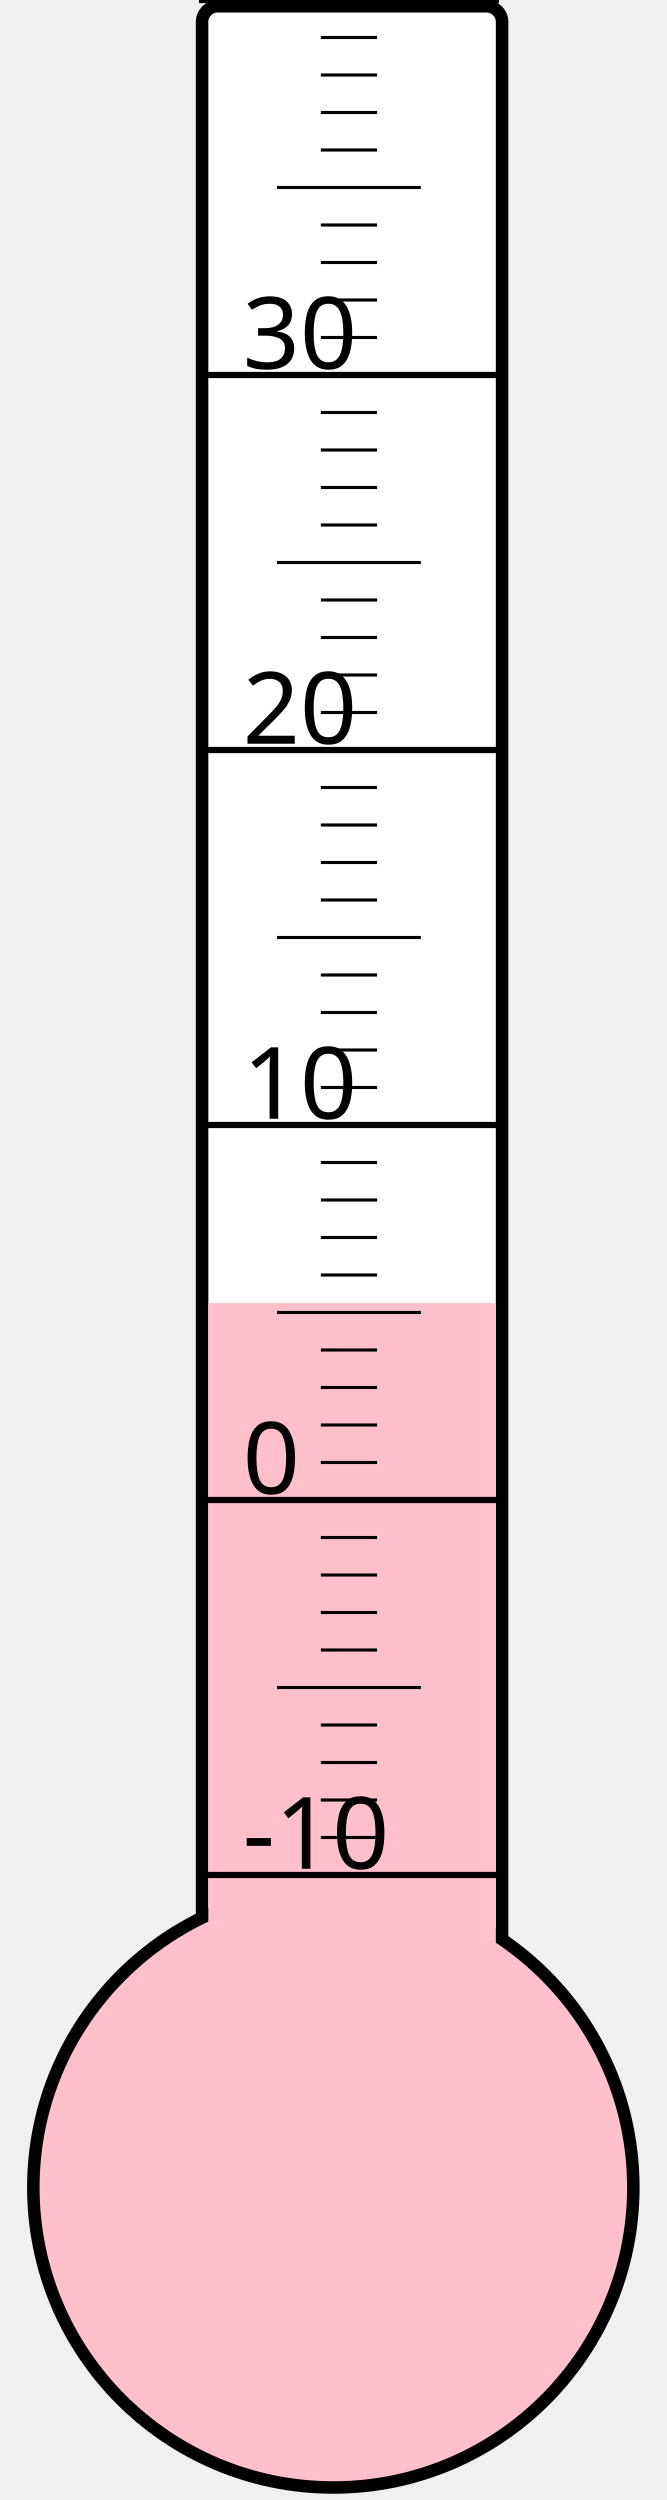
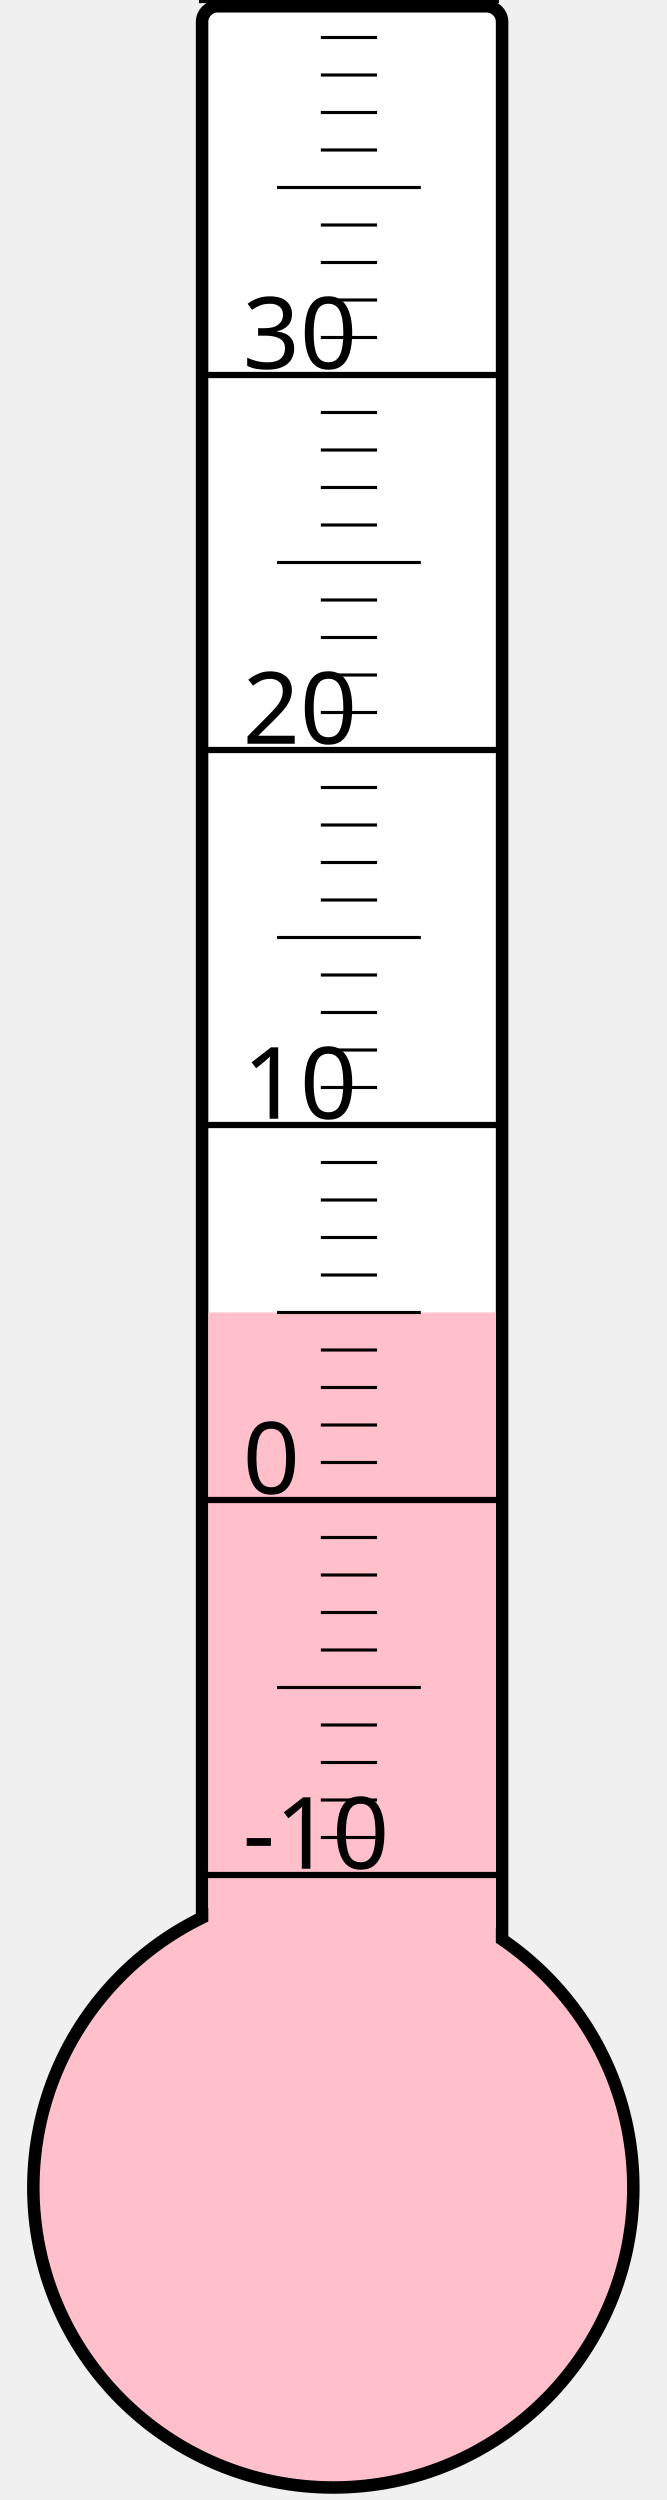
<svg xmlns="http://www.w3.org/2000/svg" width="40px" height="150px" viewBox="0 0 200 800">
  <rect width="200" height="800" x="0" y="0" style="fill: #ffffeb; fill-opacity: 0;" />
  <rect width="96" height="680" x="58" y="2" rx="5" ry="5" style="fill: white; fill-opacity: 1; stroke: black; stroke-width: 4;" />
  <circle cx="100" cy="700" r="96" style="fill: pink; stroke: black; stroke-width: 4;" />
-   <rect width="92" height="283.0" x="60" y="417.0" style="fill: pink; fill-opacity: 1; stroke-width: 0;" />
+   <rect width="92" height="280.0" x="60" y="420.0" style="fill: pink; fill-opacity: 1; stroke-width: 0;" />
  <text x="71" y="598" style="font-family: sans-serif; font-size: 24pt;">-10</text>
  <text x="71" y="478" style="font-family: sans-serif; font-size: 24pt;">0</text>
  <text x="71" y="358" style="font-family: sans-serif; font-size: 24pt;">10</text>
  <text x="71" y="238" style="font-family: sans-serif; font-size: 24pt;">20</text>
  <text x="71" y="118" style="font-family: sans-serif; font-size: 24pt;">30</text>
  <g style="stroke: black;">
    <line x1="57" y1="600" x2="153" y2="600" style="stroke-width: 2;" />
    <line x1="96" y1="588" x2="114" y2="588" style="stroke-width: 1;" />
    <line x1="96" y1="576" x2="114" y2="576" style="stroke-width: 1;" />
    <line x1="96" y1="564" x2="114" y2="564" style="stroke-width: 1;" />
    <line x1="96" y1="552" x2="114" y2="552" style="stroke-width: 1;" />
    <line x1="82" y1="540" x2="128" y2="540" style="stroke-width: 1;" />
    <line x1="96" y1="528" x2="114" y2="528" style="stroke-width: 1;" />
    <line x1="96" y1="516" x2="114" y2="516" style="stroke-width: 1;" />
    <line x1="96" y1="504" x2="114" y2="504" style="stroke-width: 1;" />
    <line x1="96" y1="492" x2="114" y2="492" style="stroke-width: 1;" />
    <line x1="57" y1="480" x2="153" y2="480" style="stroke-width: 2;" />
    <line x1="96" y1="468" x2="114" y2="468" style="stroke-width: 1;" />
    <line x1="96" y1="456" x2="114" y2="456" style="stroke-width: 1;" />
    <line x1="96" y1="444" x2="114" y2="444" style="stroke-width: 1;" />
    <line x1="96" y1="432" x2="114" y2="432" style="stroke-width: 1;" />
    <line x1="82" y1="420" x2="128" y2="420" style="stroke-width: 1;" />
    <line x1="96" y1="408" x2="114" y2="408" style="stroke-width: 1;" />
    <line x1="96" y1="396" x2="114" y2="396" style="stroke-width: 1;" />
    <line x1="96" y1="384" x2="114" y2="384" style="stroke-width: 1;" />
    <line x1="96" y1="372" x2="114" y2="372" style="stroke-width: 1;" />
    <line x1="57" y1="360" x2="153" y2="360" style="stroke-width: 2;" />
    <line x1="96" y1="348" x2="114" y2="348" style="stroke-width: 1;" />
    <line x1="96" y1="336" x2="114" y2="336" style="stroke-width: 1;" />
    <line x1="96" y1="324" x2="114" y2="324" style="stroke-width: 1;" />
    <line x1="96" y1="312" x2="114" y2="312" style="stroke-width: 1;" />
    <line x1="82" y1="300" x2="128" y2="300" style="stroke-width: 1;" />
    <line x1="96" y1="288" x2="114" y2="288" style="stroke-width: 1;" />
    <line x1="96" y1="276" x2="114" y2="276" style="stroke-width: 1;" />
    <line x1="96" y1="264" x2="114" y2="264" style="stroke-width: 1;" />
    <line x1="96" y1="252" x2="114" y2="252" style="stroke-width: 1;" />
    <line x1="57" y1="240" x2="153" y2="240" style="stroke-width: 2;" />
    <line x1="96" y1="228" x2="114" y2="228" style="stroke-width: 1;" />
    <line x1="96" y1="216" x2="114" y2="216" style="stroke-width: 1;" />
    <line x1="96" y1="204" x2="114" y2="204" style="stroke-width: 1;" />
    <line x1="96" y1="192" x2="114" y2="192" style="stroke-width: 1;" />
    <line x1="82" y1="180" x2="128" y2="180" style="stroke-width: 1;" />
    <line x1="96" y1="168" x2="114" y2="168" style="stroke-width: 1;" />
    <line x1="96" y1="156" x2="114" y2="156" style="stroke-width: 1;" />
    <line x1="96" y1="144" x2="114" y2="144" style="stroke-width: 1;" />
    <line x1="96" y1="132" x2="114" y2="132" style="stroke-width: 1;" />
    <line x1="57" y1="120" x2="153" y2="120" style="stroke-width: 2;" />
    <line x1="96" y1="108" x2="114" y2="108" style="stroke-width: 1;" />
    <line x1="96" y1="96" x2="114" y2="96" style="stroke-width: 1;" />
    <line x1="96" y1="84" x2="114" y2="84" style="stroke-width: 1;" />
    <line x1="96" y1="72" x2="114" y2="72" style="stroke-width: 1;" />
    <line x1="82" y1="60" x2="128" y2="60" style="stroke-width: 1;" />
    <line x1="96" y1="48" x2="114" y2="48" style="stroke-width: 1;" />
    <line x1="96" y1="36" x2="114" y2="36" style="stroke-width: 1;" />
    <line x1="96" y1="24" x2="114" y2="24" style="stroke-width: 1;" />
    <line x1="96" y1="12" x2="114" y2="12" style="stroke-width: 1;" />
    <line x1="57" y1="0" x2="153" y2="0" style="stroke-width: 2;" />
  </g>
</svg>
